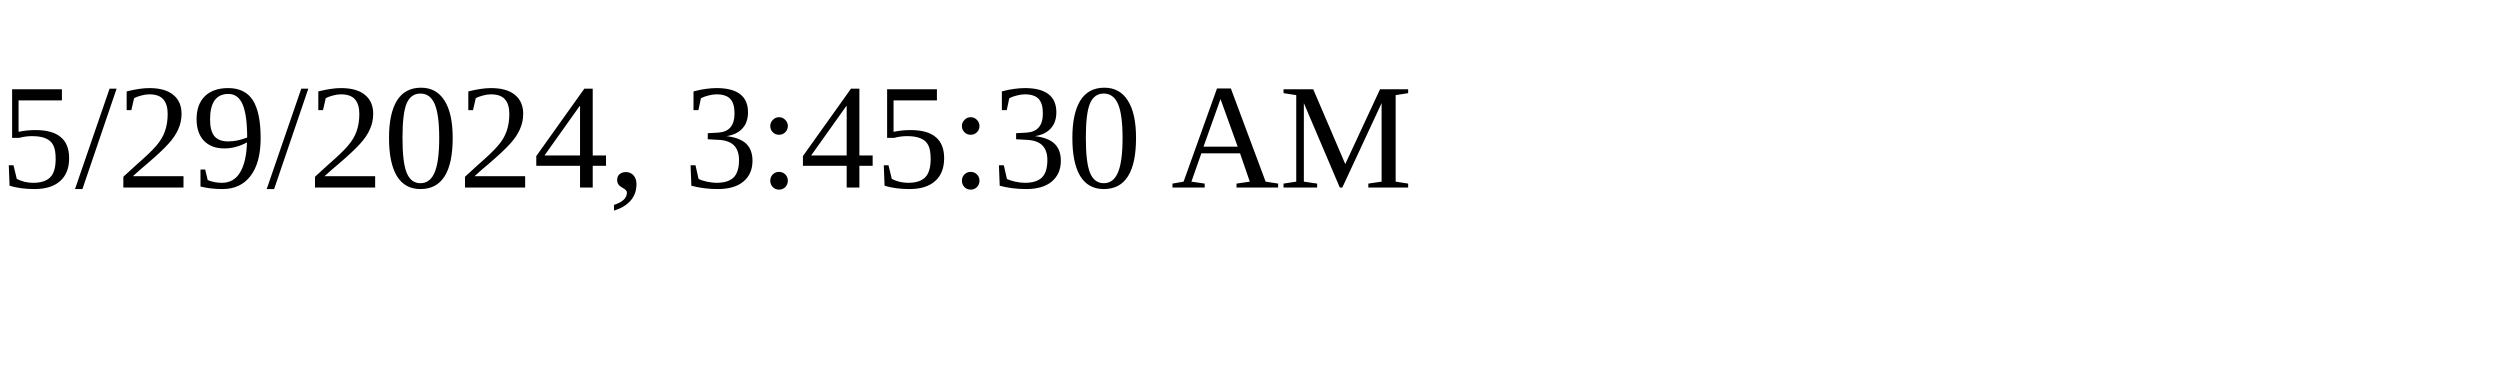
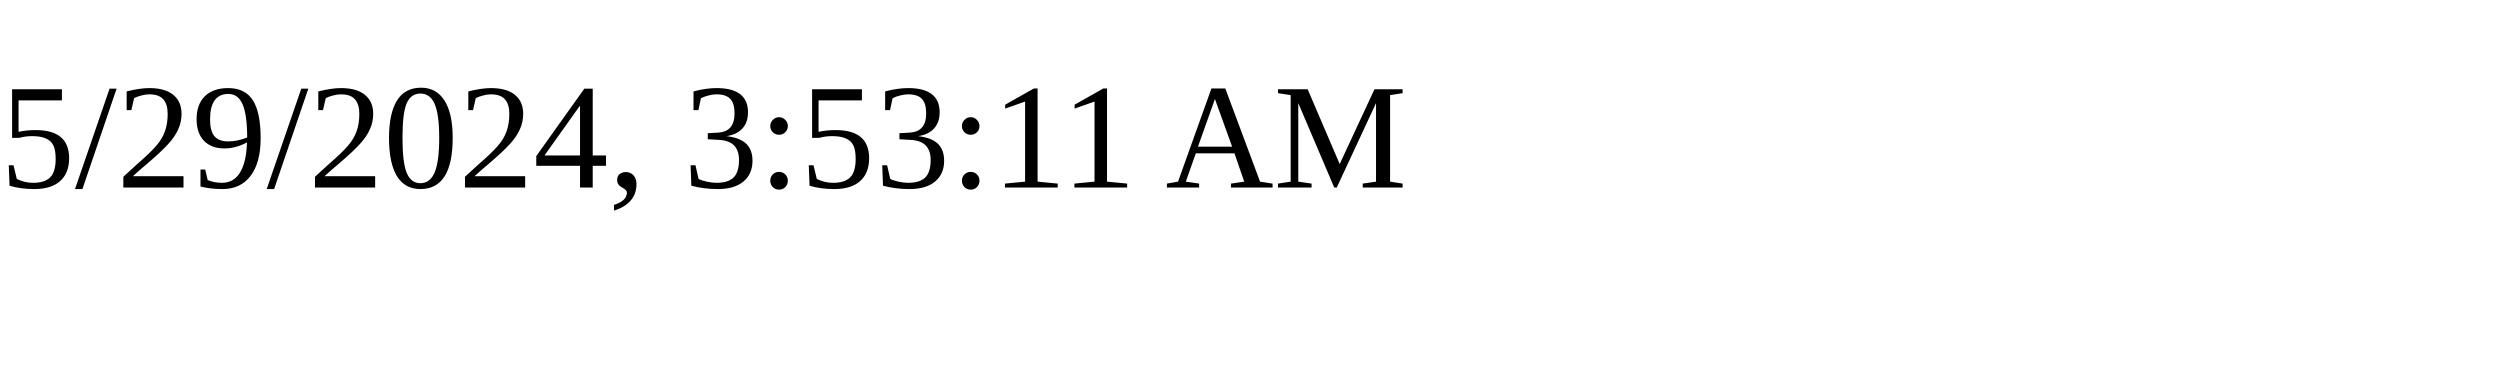
<svg xmlns="http://www.w3.org/2000/svg" height="30" width="200">
-   <text x="0" y="15">5/29/2024, 3:45:30 AM</text>
+   <text x="0" y="15">5/29/2024, 3:53:11 AM</text>
</svg>
